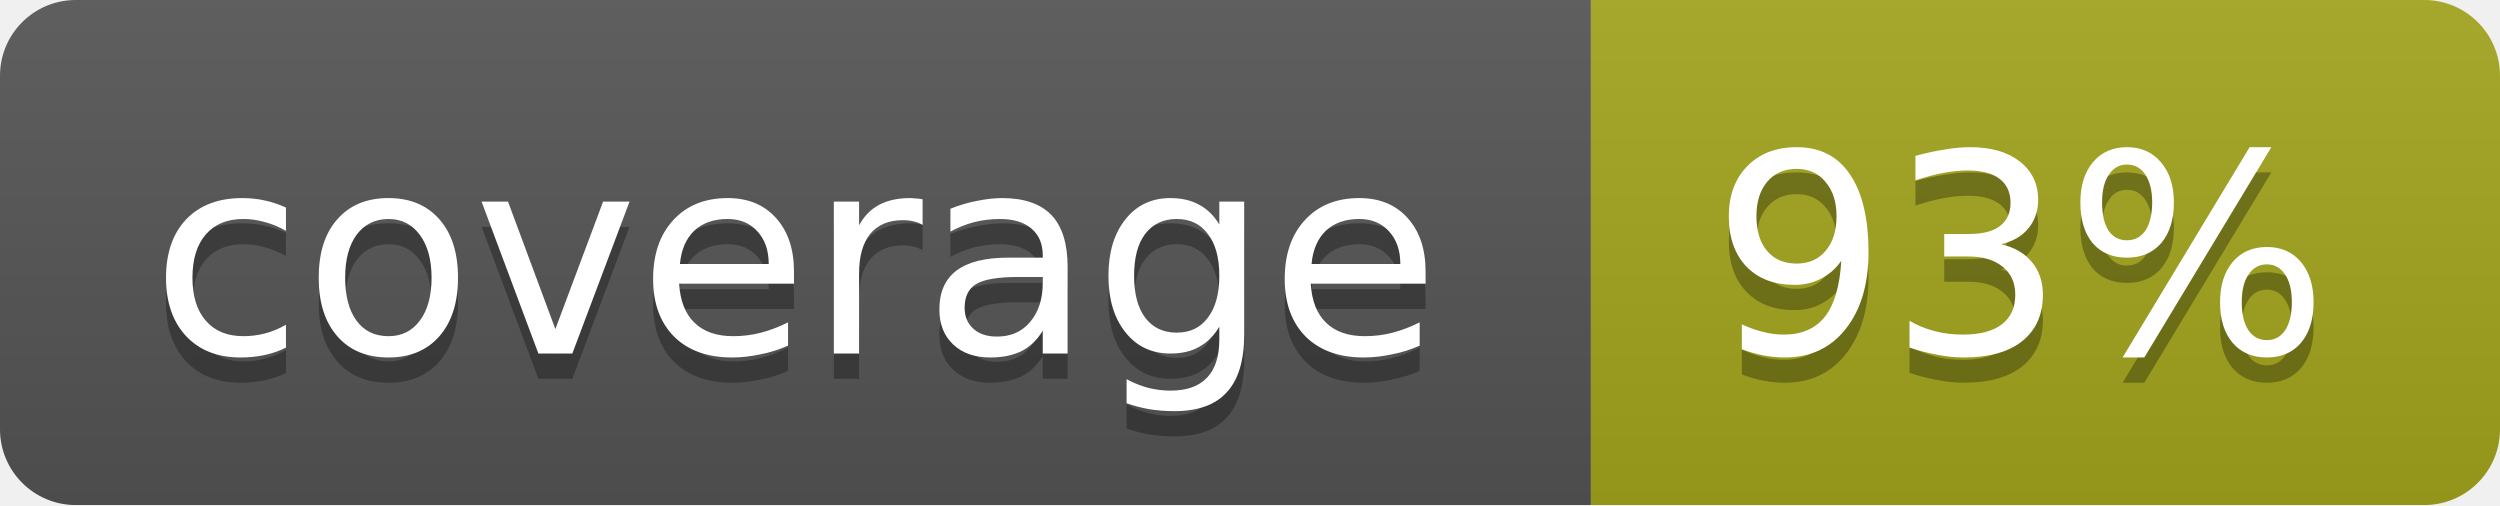
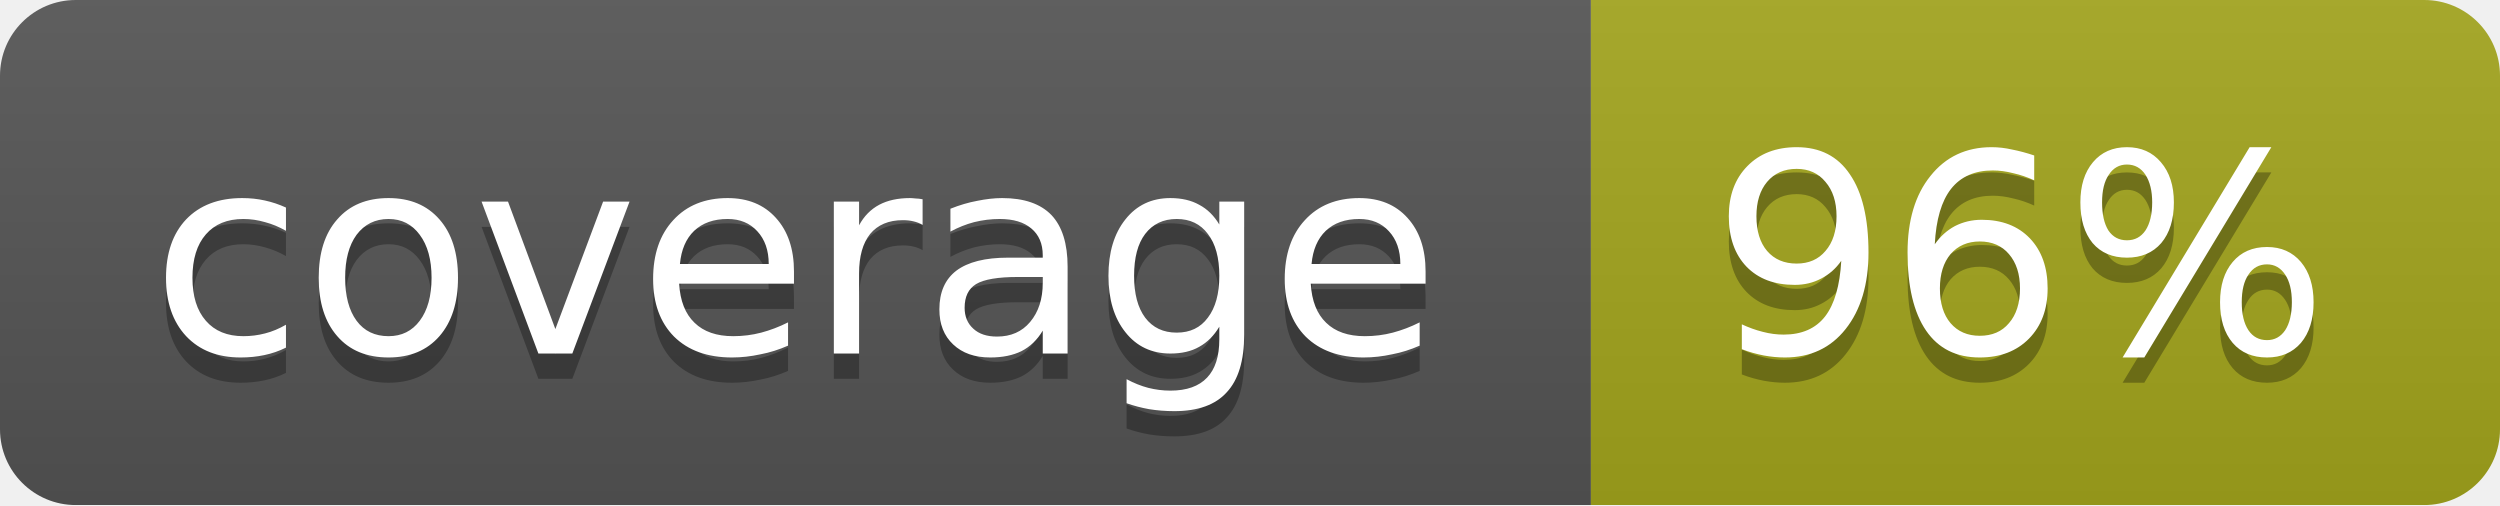
<svg xmlns="http://www.w3.org/2000/svg" width="99" height="20">
  <linearGradient id="b" x2="0" y2="100%">
    <stop offset="0" stop-color="#bbb" stop-opacity=".1" />
    <stop offset="1" stop-opacity=".1" />
  </linearGradient>
  <mask id="a">
    <rect width="99" height="20" rx="3" fill="#fff" />
  </mask>
  <g mask="url(#a)">
    <path fill="#555" d="M0 0h63v20H0z" />
    <path fill="#a4a61d" d="M63 0h36v20H63z" />
    <path fill="url(#b)" d="M0 0h99v20H0z" />
  </g>
  <g fill="#fff" text-anchor="middle" font-family="DejaVu Sans,Verdana,Geneva,sans-serif" font-size="11">
    <text x="31.5" y="15" fill="#010101" fill-opacity=".3">coverage</text>
    <text x="31.5" y="14">coverage</text>
-     <text x="80" y="15" fill="#010101" fill-opacity=".3">93%</text>
-     <text x="80" y="14">93%</text>
+     <text x="80" y="15" fill="#010101" fill-opacity=".3">96%</text>
+     <text x="80" y="14">96%</text>
  </g>
</svg>
